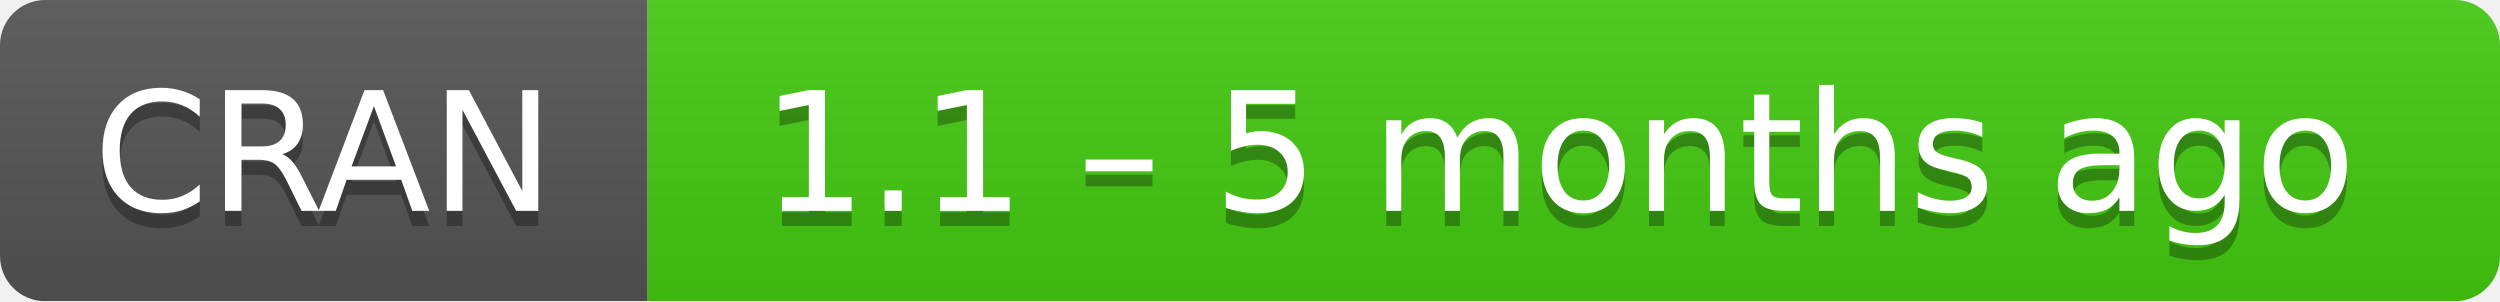
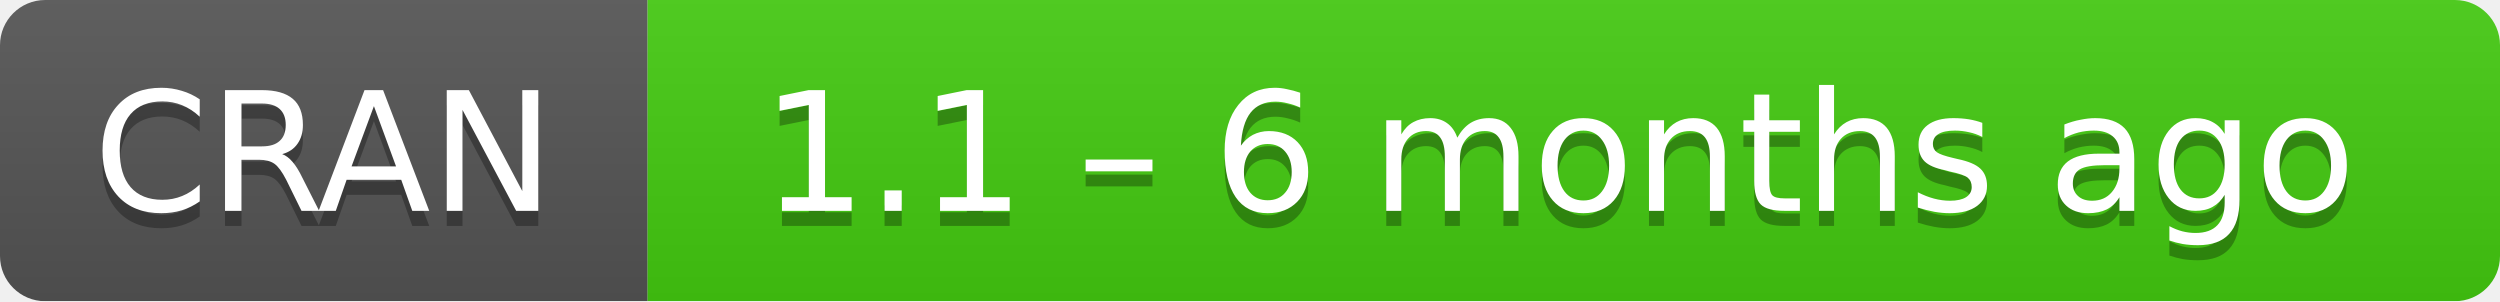
- <svg xmlns="http://www.w3.org/2000/svg" width="166" height="20" aria-label="CRAN 1.1 – 5 months ago">
+ <svg xmlns="http://www.w3.org/2000/svg" width="166" height="20" aria-label="CRAN 1.1 – 6 months ago">
  <linearGradient id="b" x2="0" y2="100%">
    <stop offset="0" stop-color="#bbb" stop-opacity=".1" />
    <stop offset="1" stop-opacity=".1" />
  </linearGradient>
  <mask id="a">
    <rect width="166" height="20" rx="3" fill="#fff" />
  </mask>
  <g mask="url(#a)">
    <path fill="#555" d="M0 0h43v20H0z" />
    <path fill="#4c1" d="M43 0h142.5v20H43z" />
    <path fill="url(#b)" d="M0 0h166v20H0z" />
  </g>
  <g fill="#fff" text-anchor="middle" font-family="DejaVu Sans,Verdana,Geneva,sans-serif" font-size="11">
    <text x="21.5" y="15" fill="#010101" fill-opacity=".3">
      CRAN
    </text>
    <text x="21.5" y="14">
      CRAN
    </text>
    <text x="103.5" y="15" fill="#010101" fill-opacity=".3">
-       1.1 – 5 months ago
+       1.1 – 6 months ago
    </text>
    <text x="103.5" y="14">
-       1.1 – 5 months ago
+       1.1 – 6 months ago
    </text>
  </g>
</svg>
